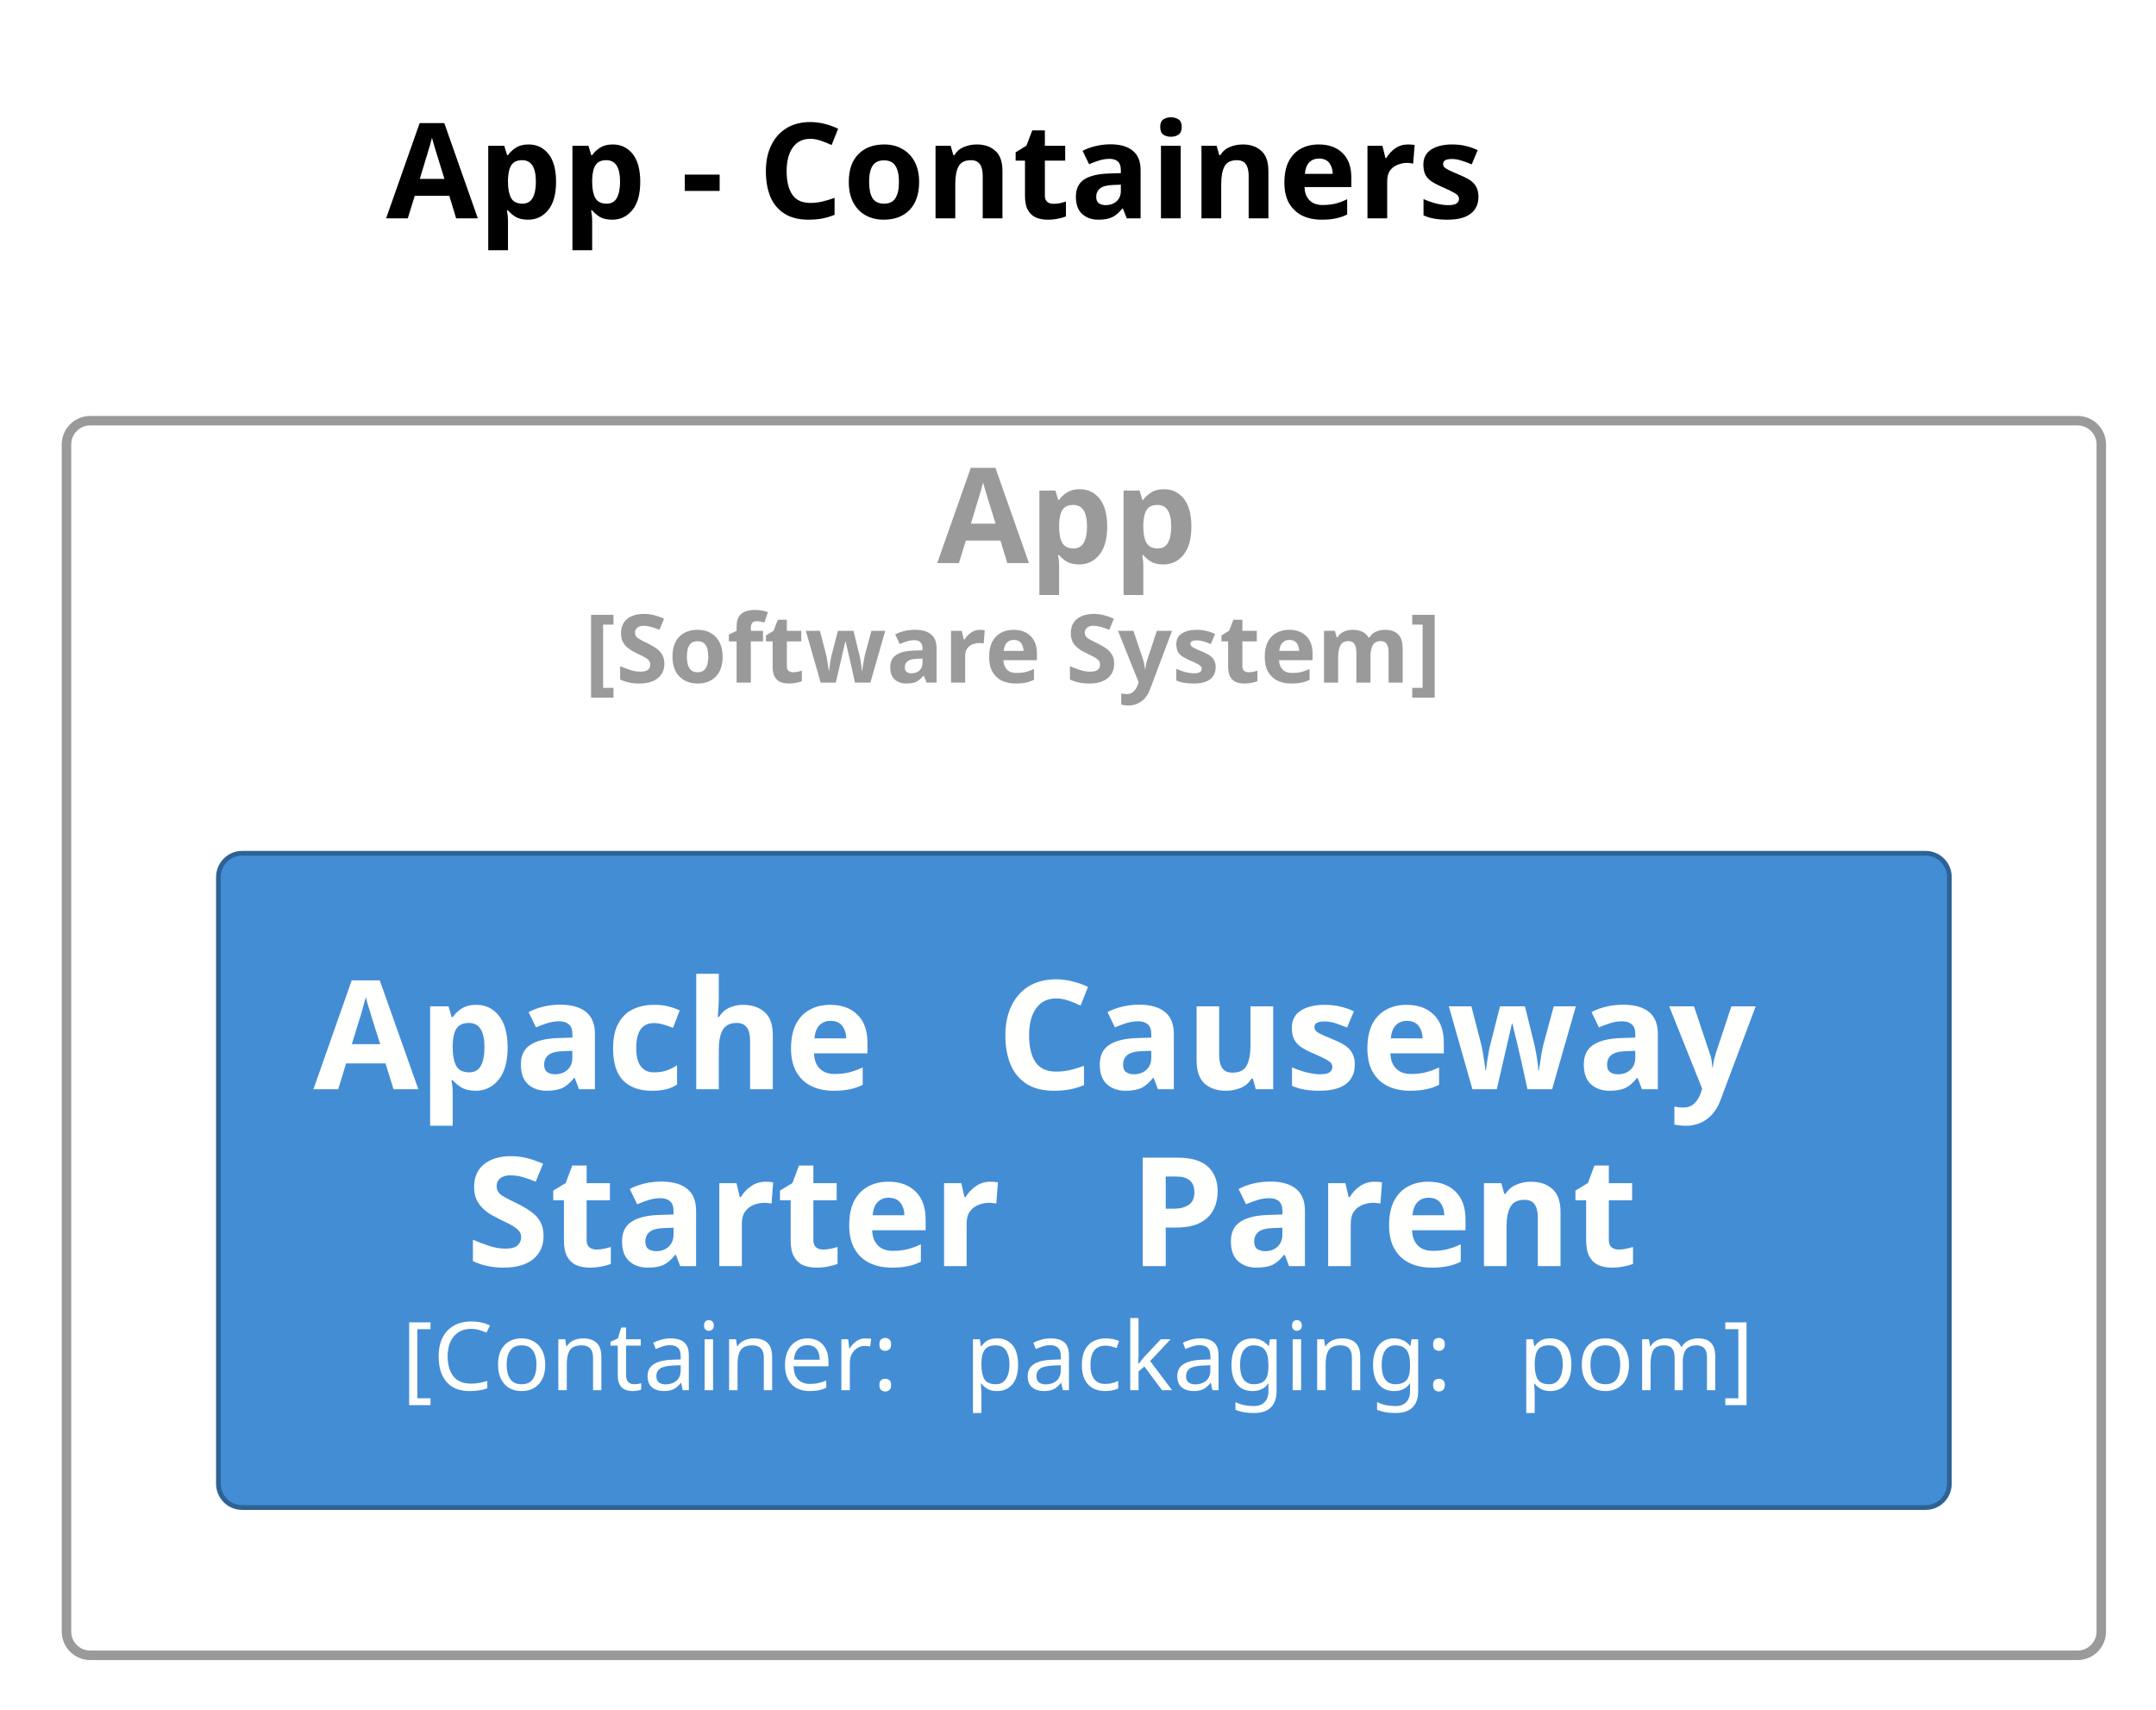
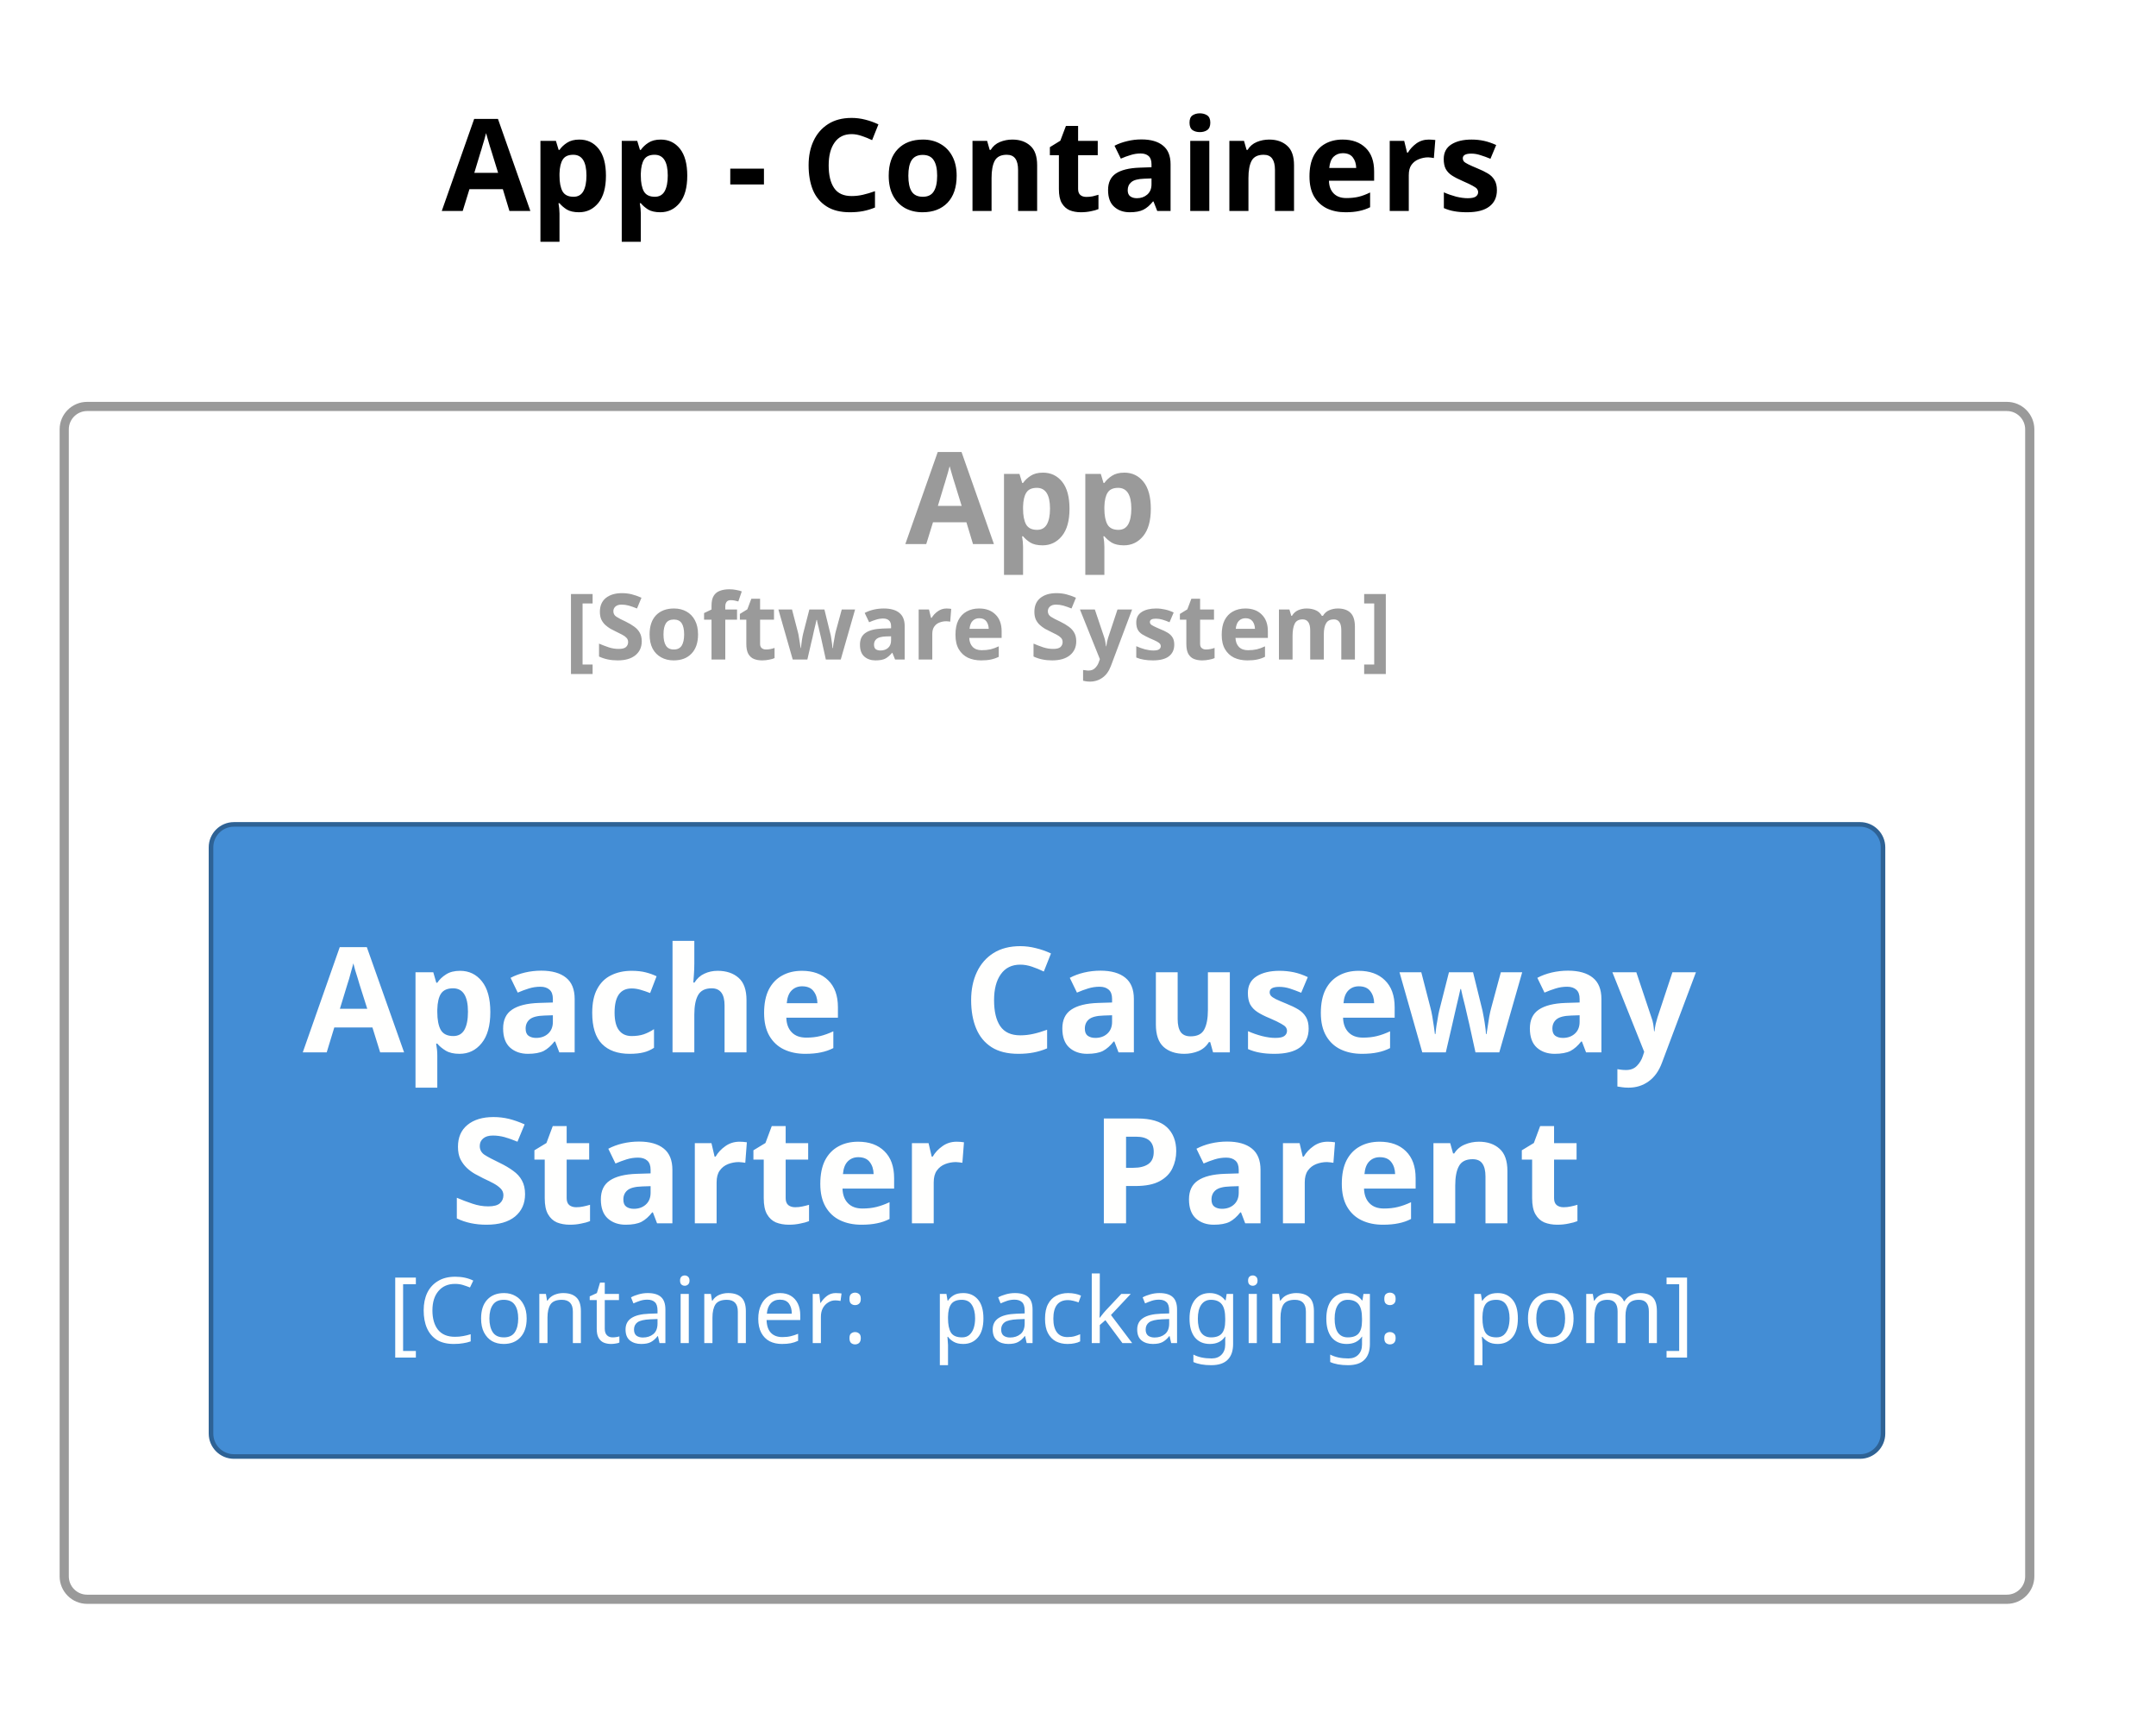
- <svg xmlns="http://www.w3.org/2000/svg" contentStyleType="text/css" data-diagram-type="DESCRIPTION" height="180px" preserveAspectRatio="none" style="width:227px;height:180px;background:#FFFFFF;" version="1.1" viewBox="0 0 227 180" width="227px" zoomAndPan="magnify">
+ <svg xmlns="http://www.w3.org/2000/svg" contentStyleType="text/css" data-diagram-type="DESCRIPTION" height="188px" preserveAspectRatio="none" style="width:235px;height:188px;background:#FFFFFF;" version="1.1" viewBox="0 0 235 188" width="235px" zoomAndPan="magnify">
  <defs />
  <g>
    <g class="title" data-source-line="2">
-       <text fill="#000000" font-family="sans-serif" font-size="14" font-weight="bold" lengthAdjust="spacing" textLength="131.934" x="40.653" y="22.995">App - Containers</text>
+       <text fill="#000000" font-family="sans-serif" font-size="14" font-weight="700" lengthAdjust="spacing" textLength="131.934" x="48.153" y="22.995">App - Containers</text>
    </g>
-     <g class="cluster" data-qualified-name="App.n.size.10..Software System...size." data-source-line="27" id="ent0002">
+     <g class="cluster" data-qualified-name="App.n.size.10..Software System...size." data-source-line="27" id="ent0001">
      <rect fill="none" height="130" rx="2.5" ry="2.5" style="stroke:#9A9A9A;stroke-width:1;" width="214.24" x="7" y="44.297" />
-       <text fill="#9A9A9A" font-family="sans-serif" font-size="14" font-weight="bold" lengthAdjust="spacing" textLength="30.878" x="98.681" y="59.292">App</text>
-       <text fill="#9A9A9A" font-family="sans-serif" font-size="10" font-weight="bold" lengthAdjust="spacing" textLength="105.181" x="61.53" y="71.876">[Software System]</text>
+       <text fill="#9A9A9A" font-family="sans-serif" font-size="14" font-weight="700" lengthAdjust="spacing" textLength="30.878" x="98.681" y="59.292">App</text>
+       <text fill="#9A9A9A" font-family="sans-serif" font-size="10" font-weight="700" lengthAdjust="spacing" textLength="105.181" x="61.53" y="71.876">[Software System]</text>
    </g>
-     <g class="entity" data-qualified-name="App.n.size.10..Software System...size..App.ApacheCausewayStarterParent" data-source-line="28" id="ent0003">
+     <g class="entity" data-qualified-name="App.n.size.10..Software System...size..App.ApacheCausewayStarterParent" data-source-line="28" id="ent0002">
      <rect fill="#438DD5" height="68.891" rx="2.5" ry="2.5" style="stroke:#2E6295;stroke-width:0.5;" width="182.242" x="23" y="89.847" />
-       <text fill="#FFFFFE" font-family="sans-serif" font-size="16" font-weight="bold" lengthAdjust="spacing" textLength="66.359" x="33" y="114.698">Apache</text>
-       <text fill="#FFFFFE" font-family="sans-serif" font-size="16" font-weight="bold" lengthAdjust="spacing" textLength="5.57" x="99.359" y="114.698"> </text>
-       <text fill="#FFFFFE" font-family="sans-serif" font-size="16" font-weight="bold" lengthAdjust="spacing" textLength="90.312" x="104.93" y="114.698">Causeway</text>
-       <text fill="#FFFFFE" font-family="sans-serif" font-size="16" font-weight="bold" lengthAdjust="spacing" textLength="64.25" x="49.059" y="133.323">Starter</text>
-       <text fill="#FFFFFE" font-family="sans-serif" font-size="16" font-weight="bold" lengthAdjust="spacing" textLength="5.57" x="113.309" y="133.323"> </text>
-       <text fill="#FFFFFE" font-family="sans-serif" font-size="16" font-weight="bold" lengthAdjust="spacing" textLength="60.305" x="118.879" y="133.323">Parent</text>
+       <text fill="#FFFFFE" font-family="sans-serif" font-size="16" font-weight="700" lengthAdjust="spacing" textLength="66.359" x="33" y="114.698">Apache</text>
+       <text fill="#FFFFFE" font-family="sans-serif" font-size="16" font-weight="700" lengthAdjust="spacing" textLength="5.57" x="99.359" y="114.698"> </text>
+       <text fill="#FFFFFE" font-family="sans-serif" font-size="16" font-weight="700" lengthAdjust="spacing" textLength="90.312" x="104.93" y="114.698">Causeway</text>
+       <text fill="#FFFFFE" font-family="sans-serif" font-size="16" font-weight="700" lengthAdjust="spacing" textLength="64.25" x="49.059" y="133.323">Starter</text>
+       <text fill="#FFFFFE" font-family="sans-serif" font-size="16" font-weight="700" lengthAdjust="spacing" textLength="5.57" x="113.309" y="133.323"> </text>
+       <text fill="#FFFFFE" font-family="sans-serif" font-size="16" font-weight="700" lengthAdjust="spacing" textLength="60.305" x="118.879" y="133.323">Parent</text>
      <text fill="#FFFFFE" font-family="sans-serif" font-size="10" lengthAdjust="spacing" textLength="56.138" x="42.283" y="146.379">[Container:</text>
      <text fill="#FFFFFE" font-family="sans-serif" font-size="10" lengthAdjust="spacing" textLength="3.179" x="98.42" y="146.379"> </text>
      <text fill="#FFFFFE" font-family="sans-serif" font-size="10" lengthAdjust="spacing" textLength="55.073" x="101.599" y="146.379">packaging:</text>
      <text fill="#FFFFFE" font-family="sans-serif" font-size="10" lengthAdjust="spacing" textLength="3.179" x="156.672" y="146.379"> </text>
      <text fill="#FFFFFE" font-family="sans-serif" font-size="10" lengthAdjust="spacing" textLength="26.108" x="159.851" y="146.379">pom]</text>
    </g>
  </g>
</svg>
